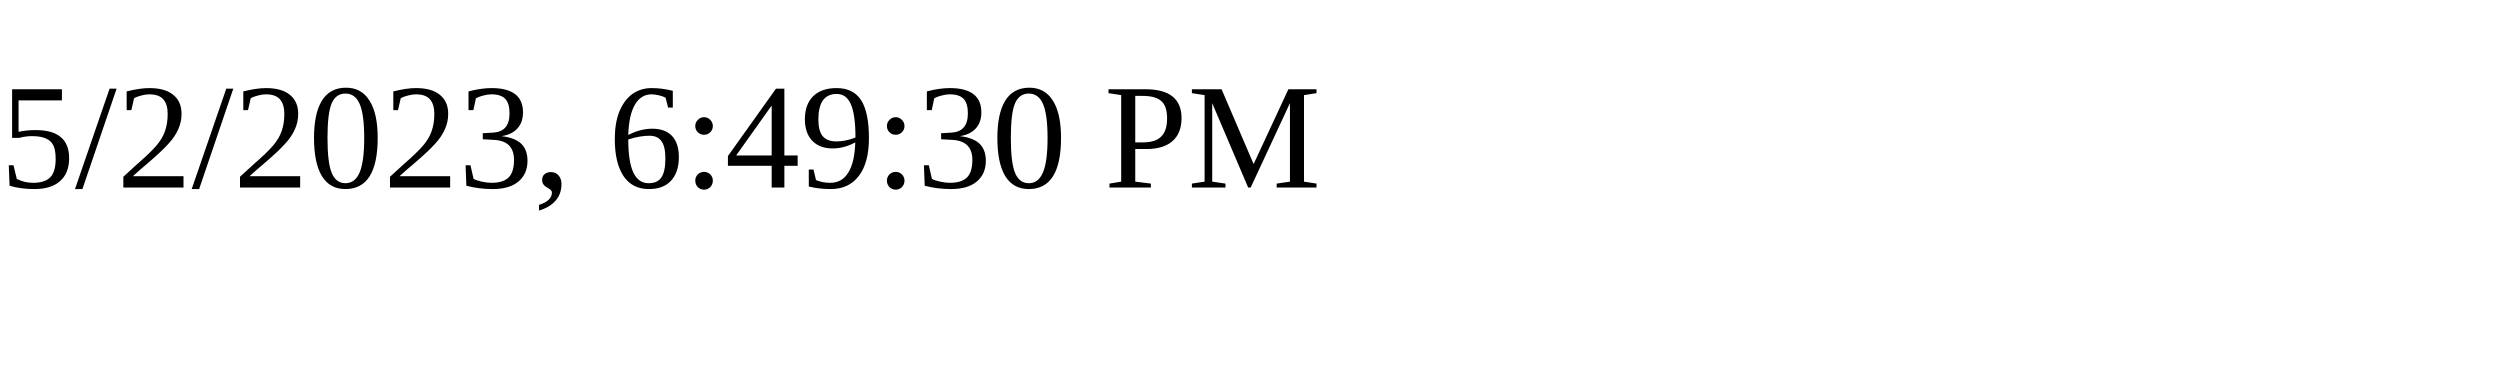
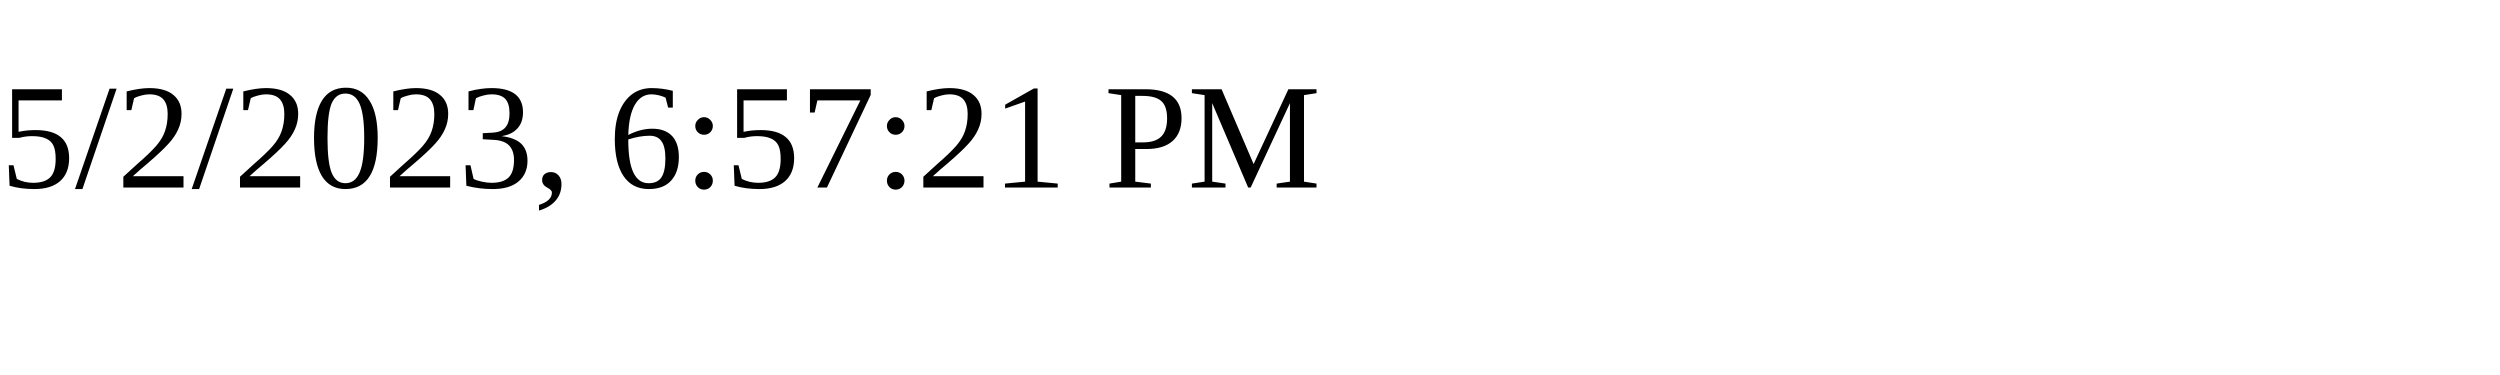
<svg xmlns="http://www.w3.org/2000/svg" height="30" width="200">
-   <text x="0" y="15">5/2/2023, 6:49:30 PM</text>
+   <text x="0" y="15">5/2/2023, 6:57:21 PM</text>
</svg>
